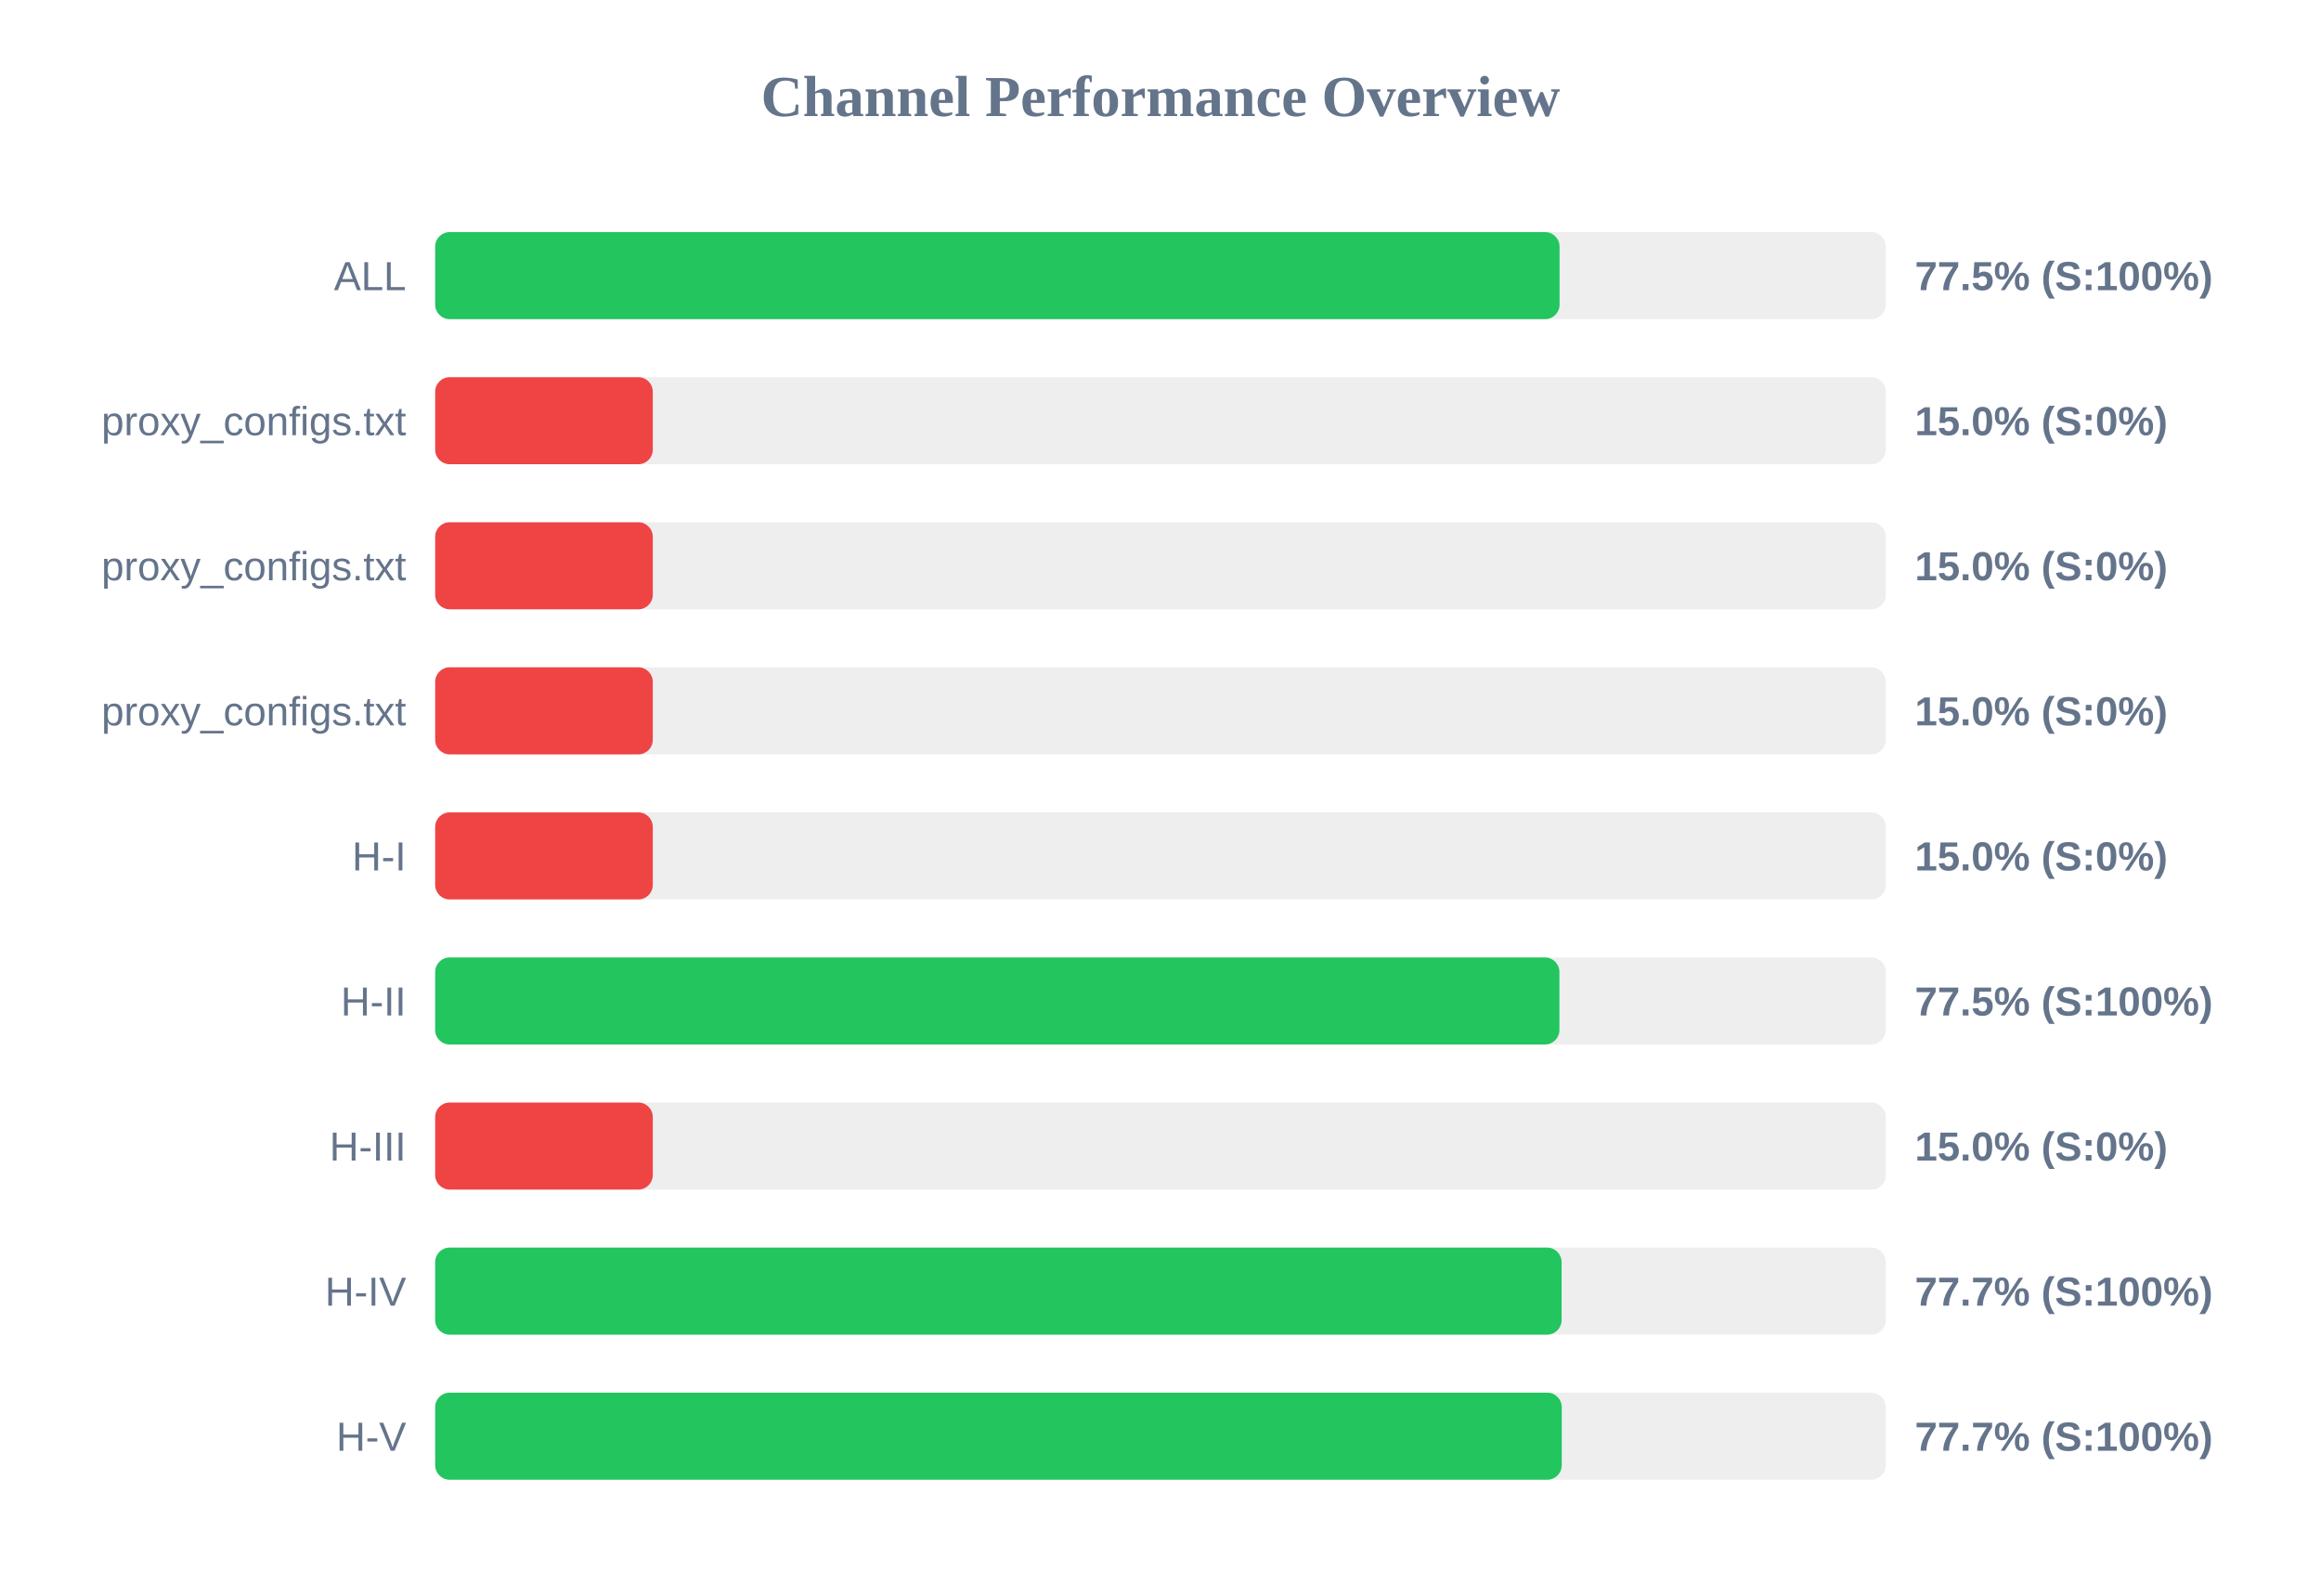
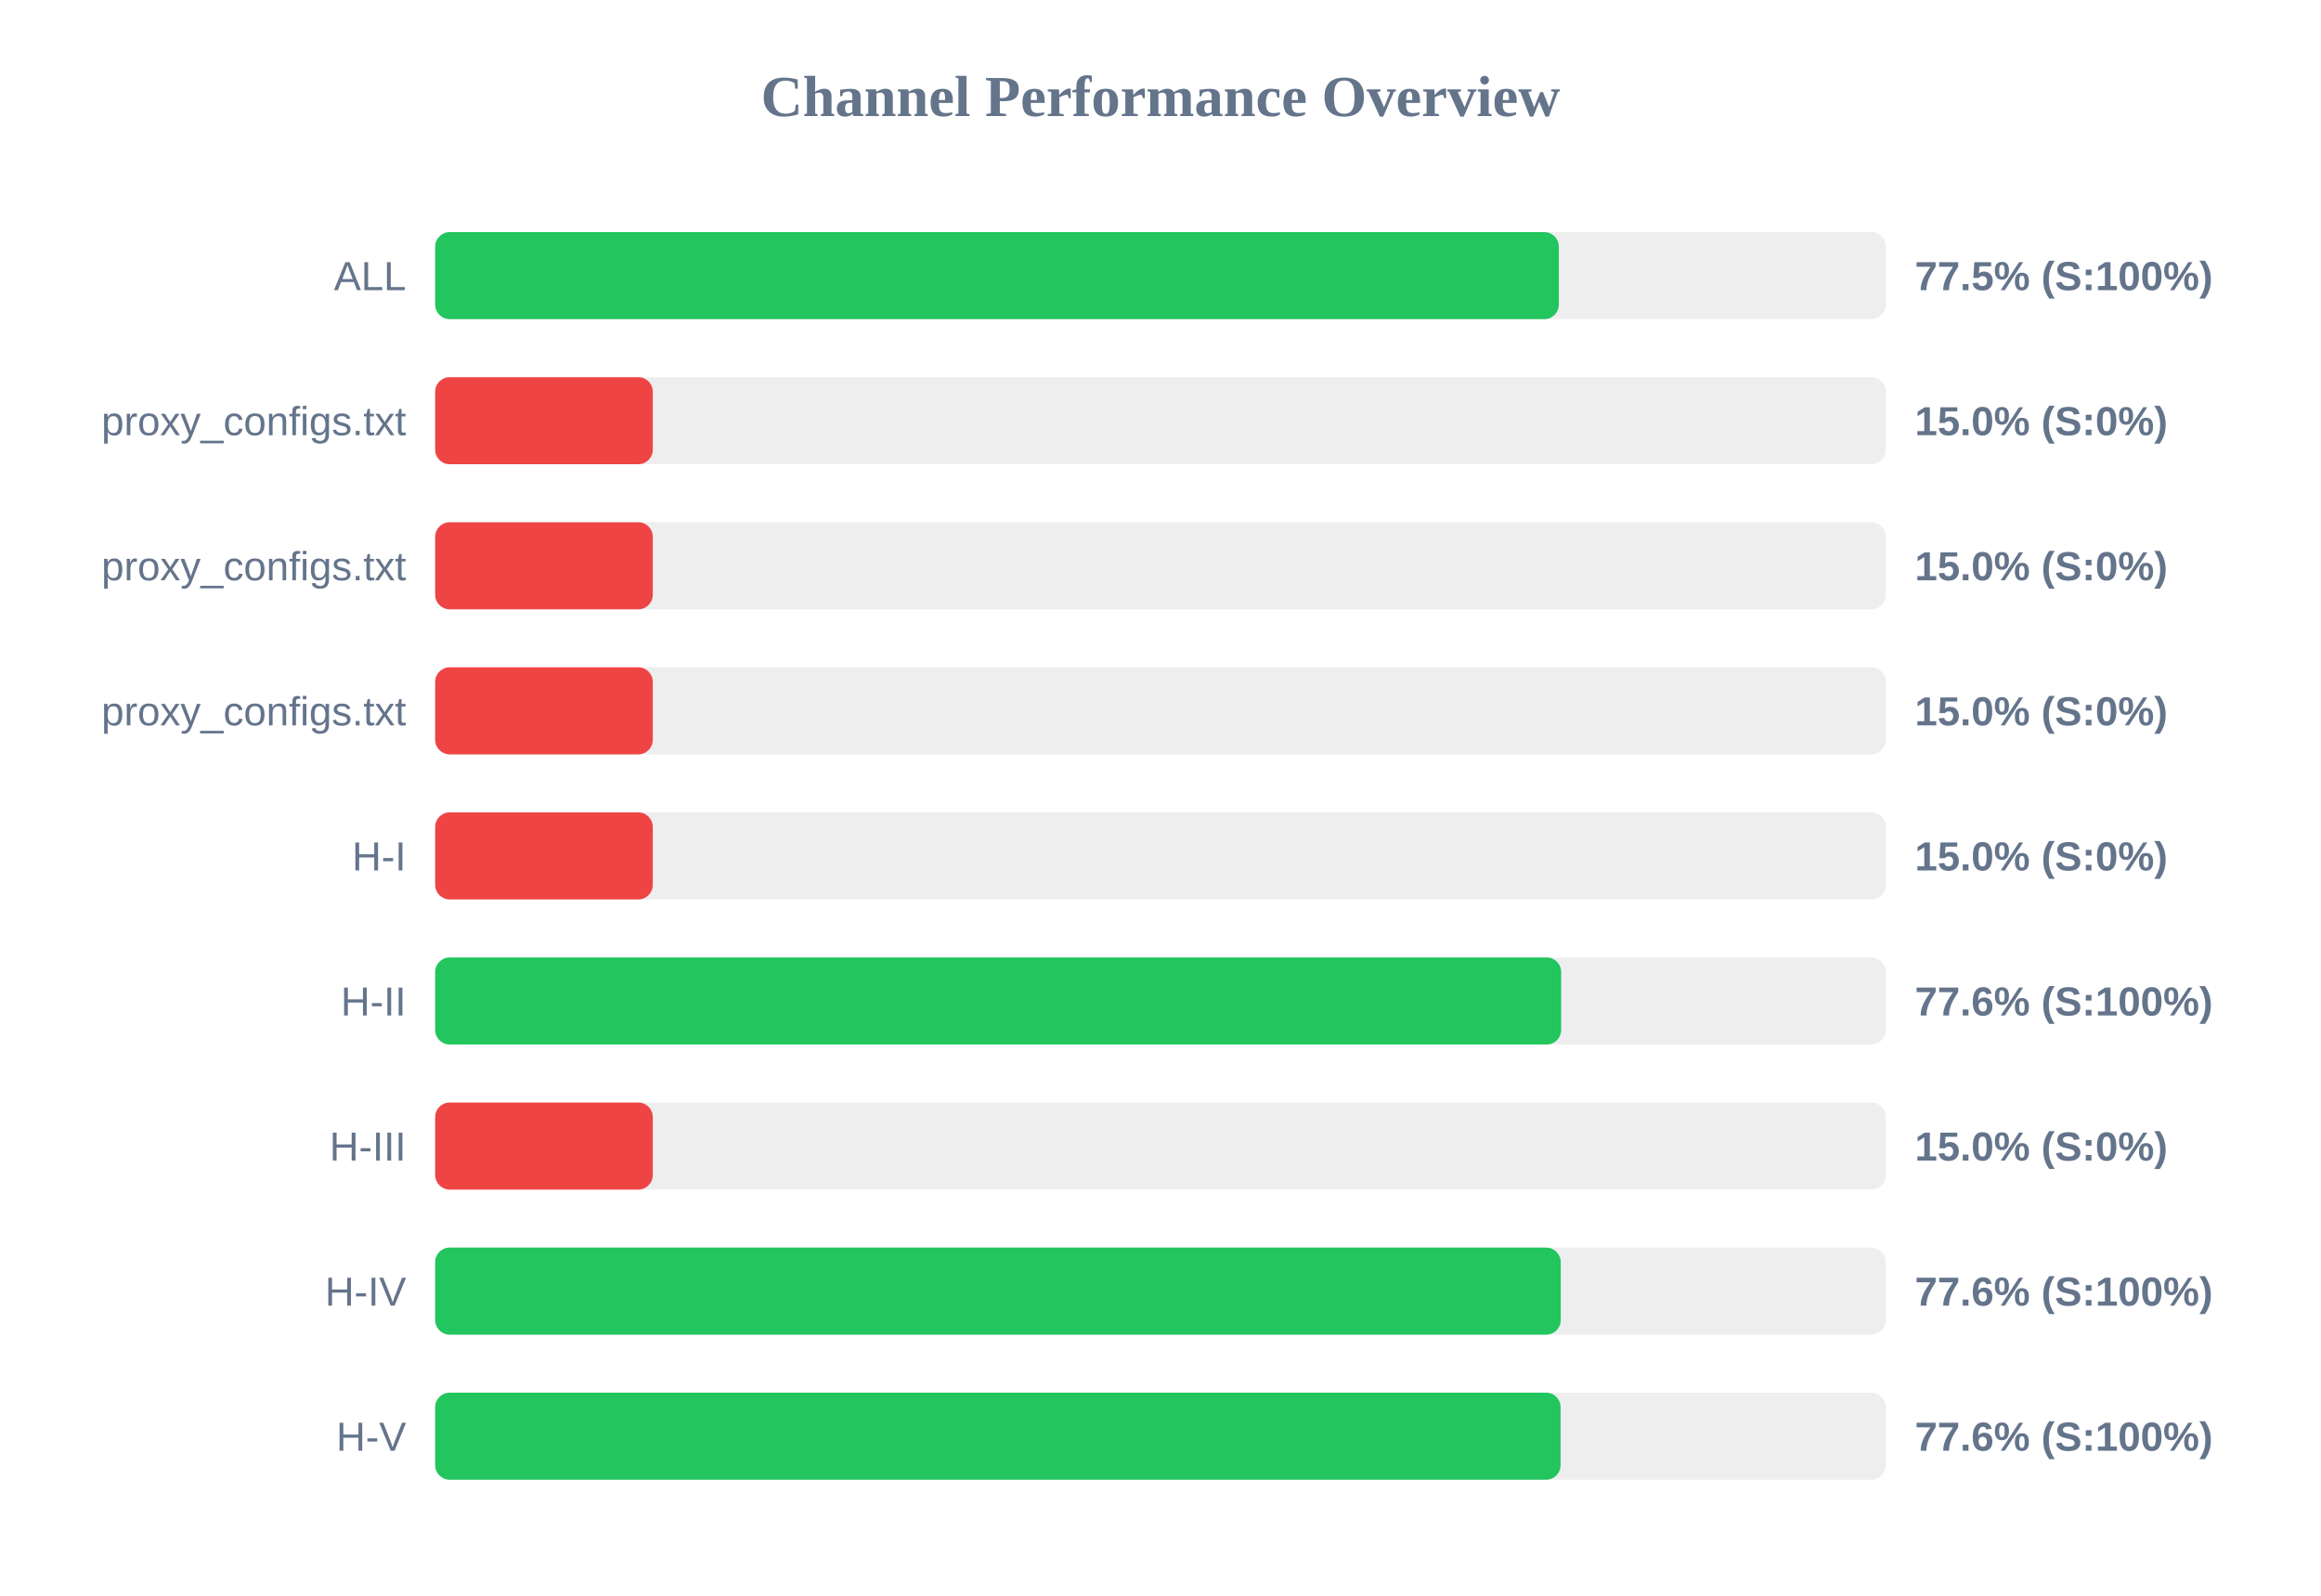
<svg xmlns="http://www.w3.org/2000/svg" width="800" height="550" version="1.1">
  <style>
        .row { font: 14px Arial; fill: #64748b; }
        .score { font: bold 14px Arial; fill: #64748b; }
    </style>
  <text x="400" y="40" text-anchor="middle" font-size="20px" font-weight="bold" fill="#64748b">Channel Performance Overview</text>
  <rect x="150" y="80" width="500" height="30" fill="#eee" rx="5" />
-   <rect x="150" y="80" width="387.55" height="30" fill="#22c55e" rx="5" />
+   <rect x="150" y="80" width="387.3" height="30" fill="#22c55e" rx="5" />
  <text x="140" y="100" text-anchor="end" class="row">ALL</text>
  <text x="660" y="100" text-anchor="start" class="score">77.5% (S:100%)</text>
  <rect x="150" y="130" width="500" height="30" fill="#eee" rx="5" />
  <rect x="150" y="130" width="75.0" height="30" fill="#ef4444" rx="5" />
  <text x="140" y="150" text-anchor="end" class="row">proxy_configs.txt</text>
  <text x="660" y="150" text-anchor="start" class="score">15.0% (S:0%)</text>
  <rect x="150" y="180" width="500" height="30" fill="#eee" rx="5" />
  <rect x="150" y="180" width="75.0" height="30" fill="#ef4444" rx="5" />
  <text x="140" y="200" text-anchor="end" class="row">proxy_configs.txt</text>
  <text x="660" y="200" text-anchor="start" class="score">15.0% (S:0%)</text>
  <rect x="150" y="230" width="500" height="30" fill="#eee" rx="5" />
  <rect x="150" y="230" width="75.0" height="30" fill="#ef4444" rx="5" />
  <text x="140" y="250" text-anchor="end" class="row">proxy_configs.txt</text>
  <text x="660" y="250" text-anchor="start" class="score">15.0% (S:0%)</text>
  <rect x="150" y="280" width="500" height="30" fill="#eee" rx="5" />
  <rect x="150" y="280" width="75.0" height="30" fill="#ef4444" rx="5" />
  <text x="140" y="300" text-anchor="end" class="row">H-I</text>
  <text x="660" y="300" text-anchor="start" class="score">15.0% (S:0%)</text>
  <rect x="150" y="330" width="500" height="30" fill="#eee" rx="5" />
-   <rect x="150" y="330" width="387.5" height="30" fill="#22c55e" rx="5" />
+   <rect x="150" y="330" width="388.1" height="30" fill="#22c55e" rx="5" />
  <text x="140" y="350" text-anchor="end" class="row">H-II</text>
-   <text x="660" y="350" text-anchor="start" class="score">77.5% (S:100%)</text>
+   <text x="660" y="350" text-anchor="start" class="score">77.6% (S:100%)</text>
  <rect x="150" y="380" width="500" height="30" fill="#eee" rx="5" />
  <rect x="150" y="380" width="75.0" height="30" fill="#ef4444" rx="5" />
  <text x="140" y="400" text-anchor="end" class="row">H-III</text>
  <text x="660" y="400" text-anchor="start" class="score">15.0% (S:0%)</text>
  <rect x="150" y="430" width="500" height="30" fill="#eee" rx="5" />
-   <rect x="150" y="430" width="388.25" height="30" fill="#22c55e" rx="5" />
+   <rect x="150" y="430" width="387.95" height="30" fill="#22c55e" rx="5" />
  <text x="140" y="450" text-anchor="end" class="row">H-IV</text>
-   <text x="660" y="450" text-anchor="start" class="score">77.7% (S:100%)</text>
+   <text x="660" y="450" text-anchor="start" class="score">77.6% (S:100%)</text>
  <rect x="150" y="480" width="500" height="30" fill="#eee" rx="5" />
-   <rect x="150" y="480" width="388.3" height="30" fill="#22c55e" rx="5" />
+   <rect x="150" y="480" width="387.9" height="30" fill="#22c55e" rx="5" />
  <text x="140" y="500" text-anchor="end" class="row">H-V</text>
-   <text x="660" y="500" text-anchor="start" class="score">77.7% (S:100%)</text>
+   <text x="660" y="500" text-anchor="start" class="score">77.6% (S:100%)</text>
</svg>
